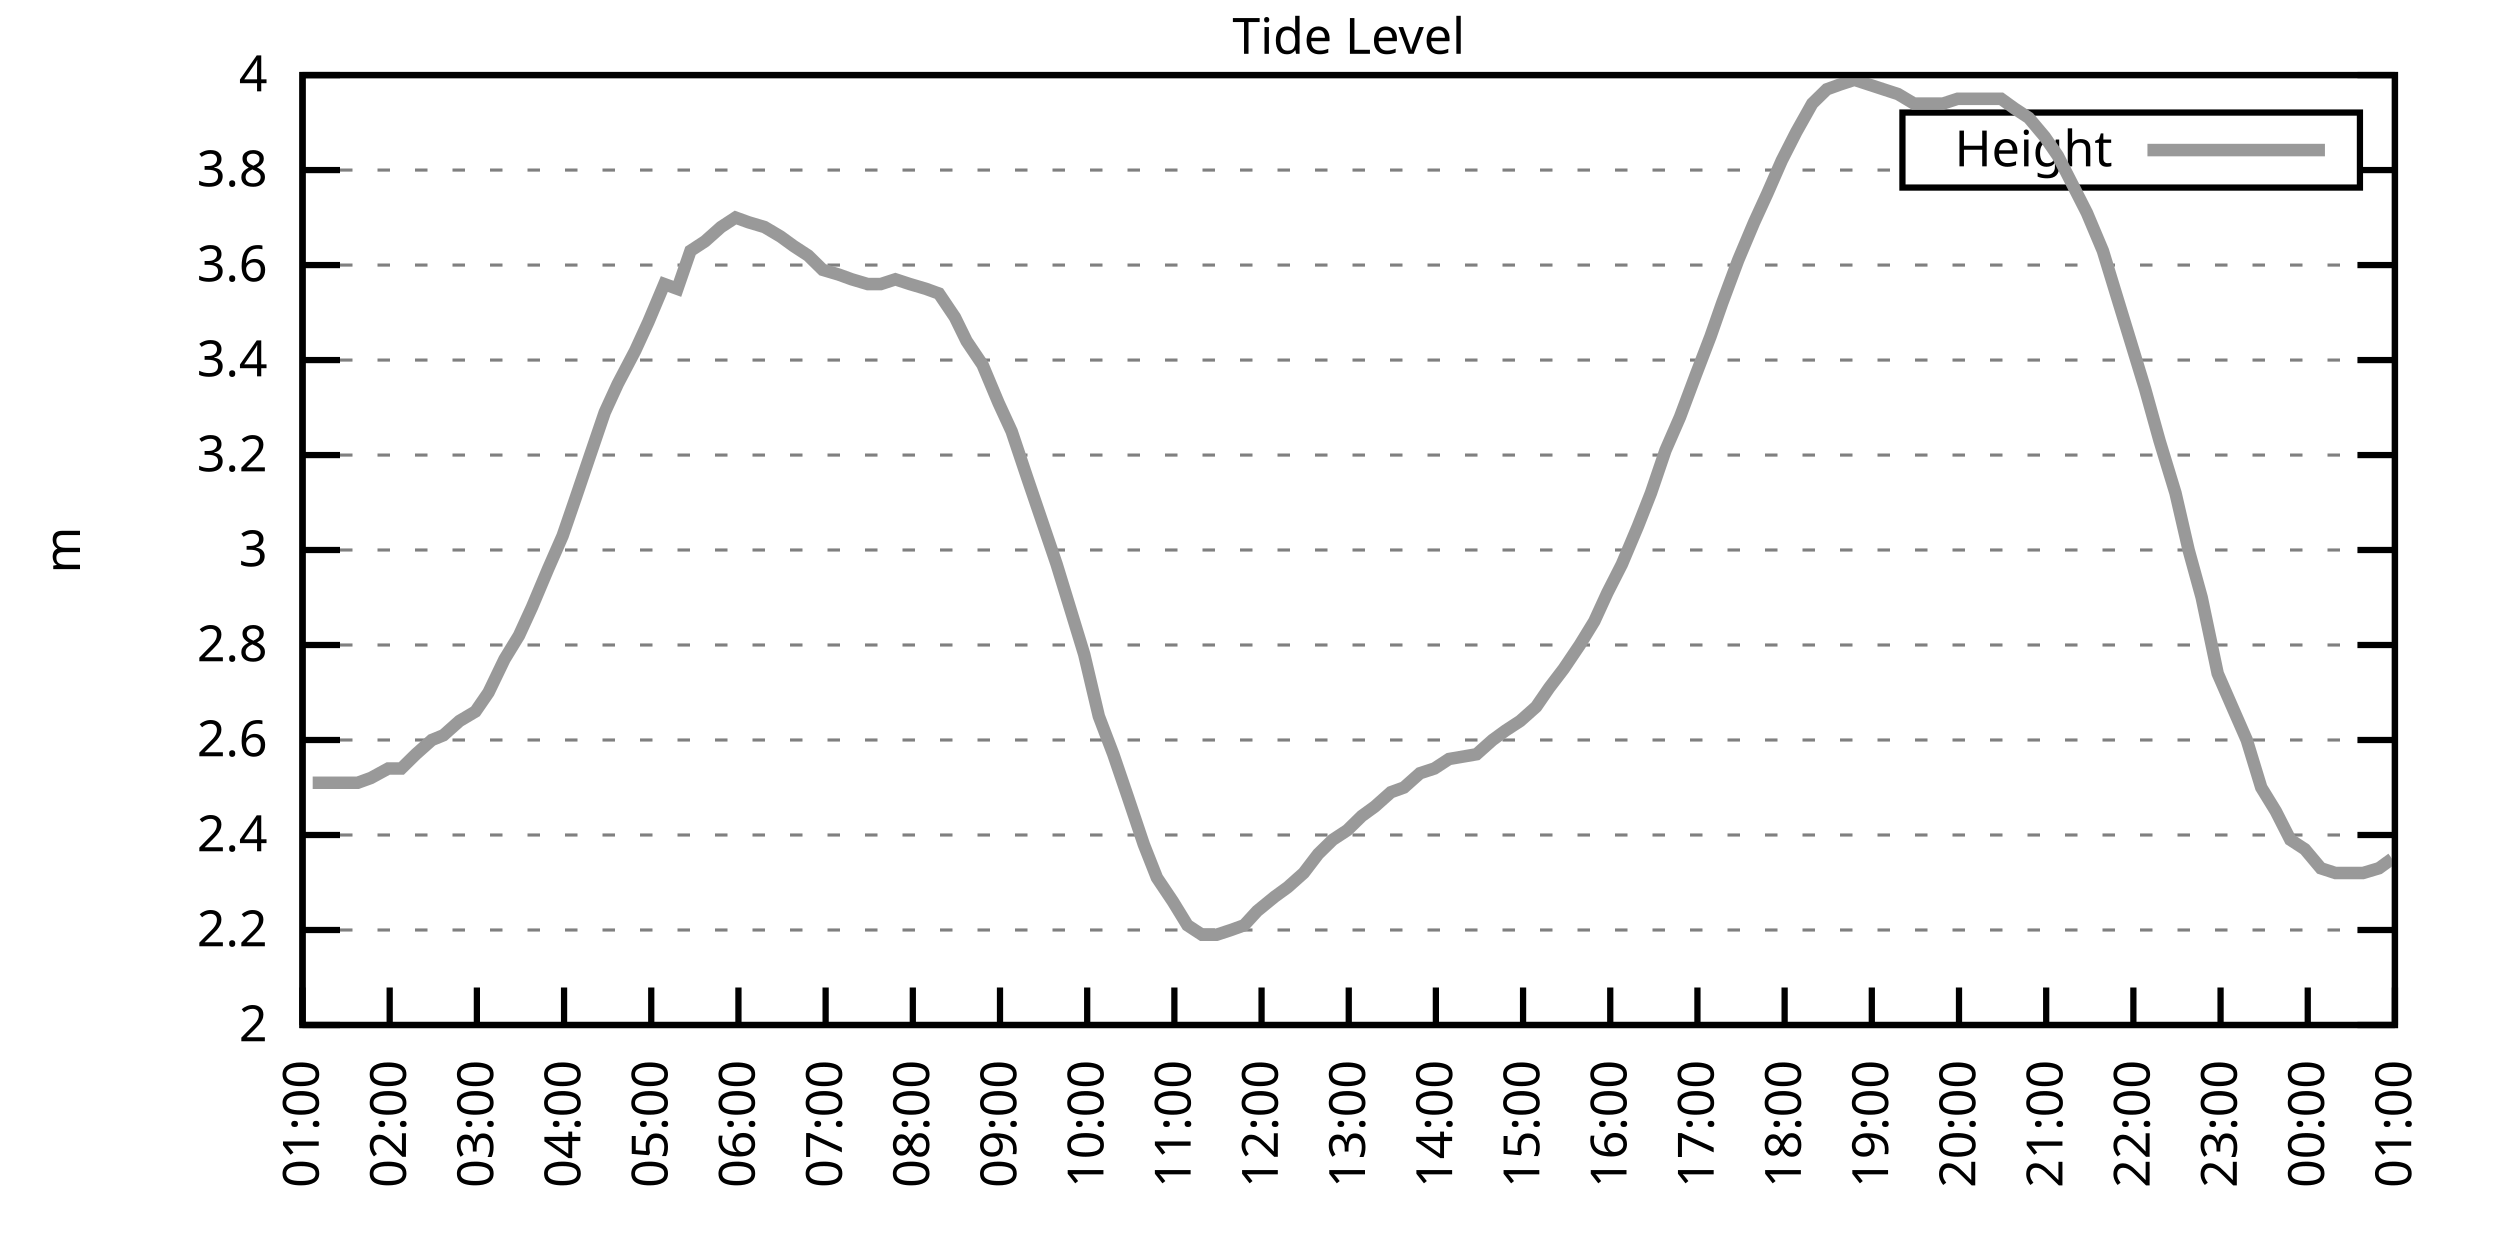
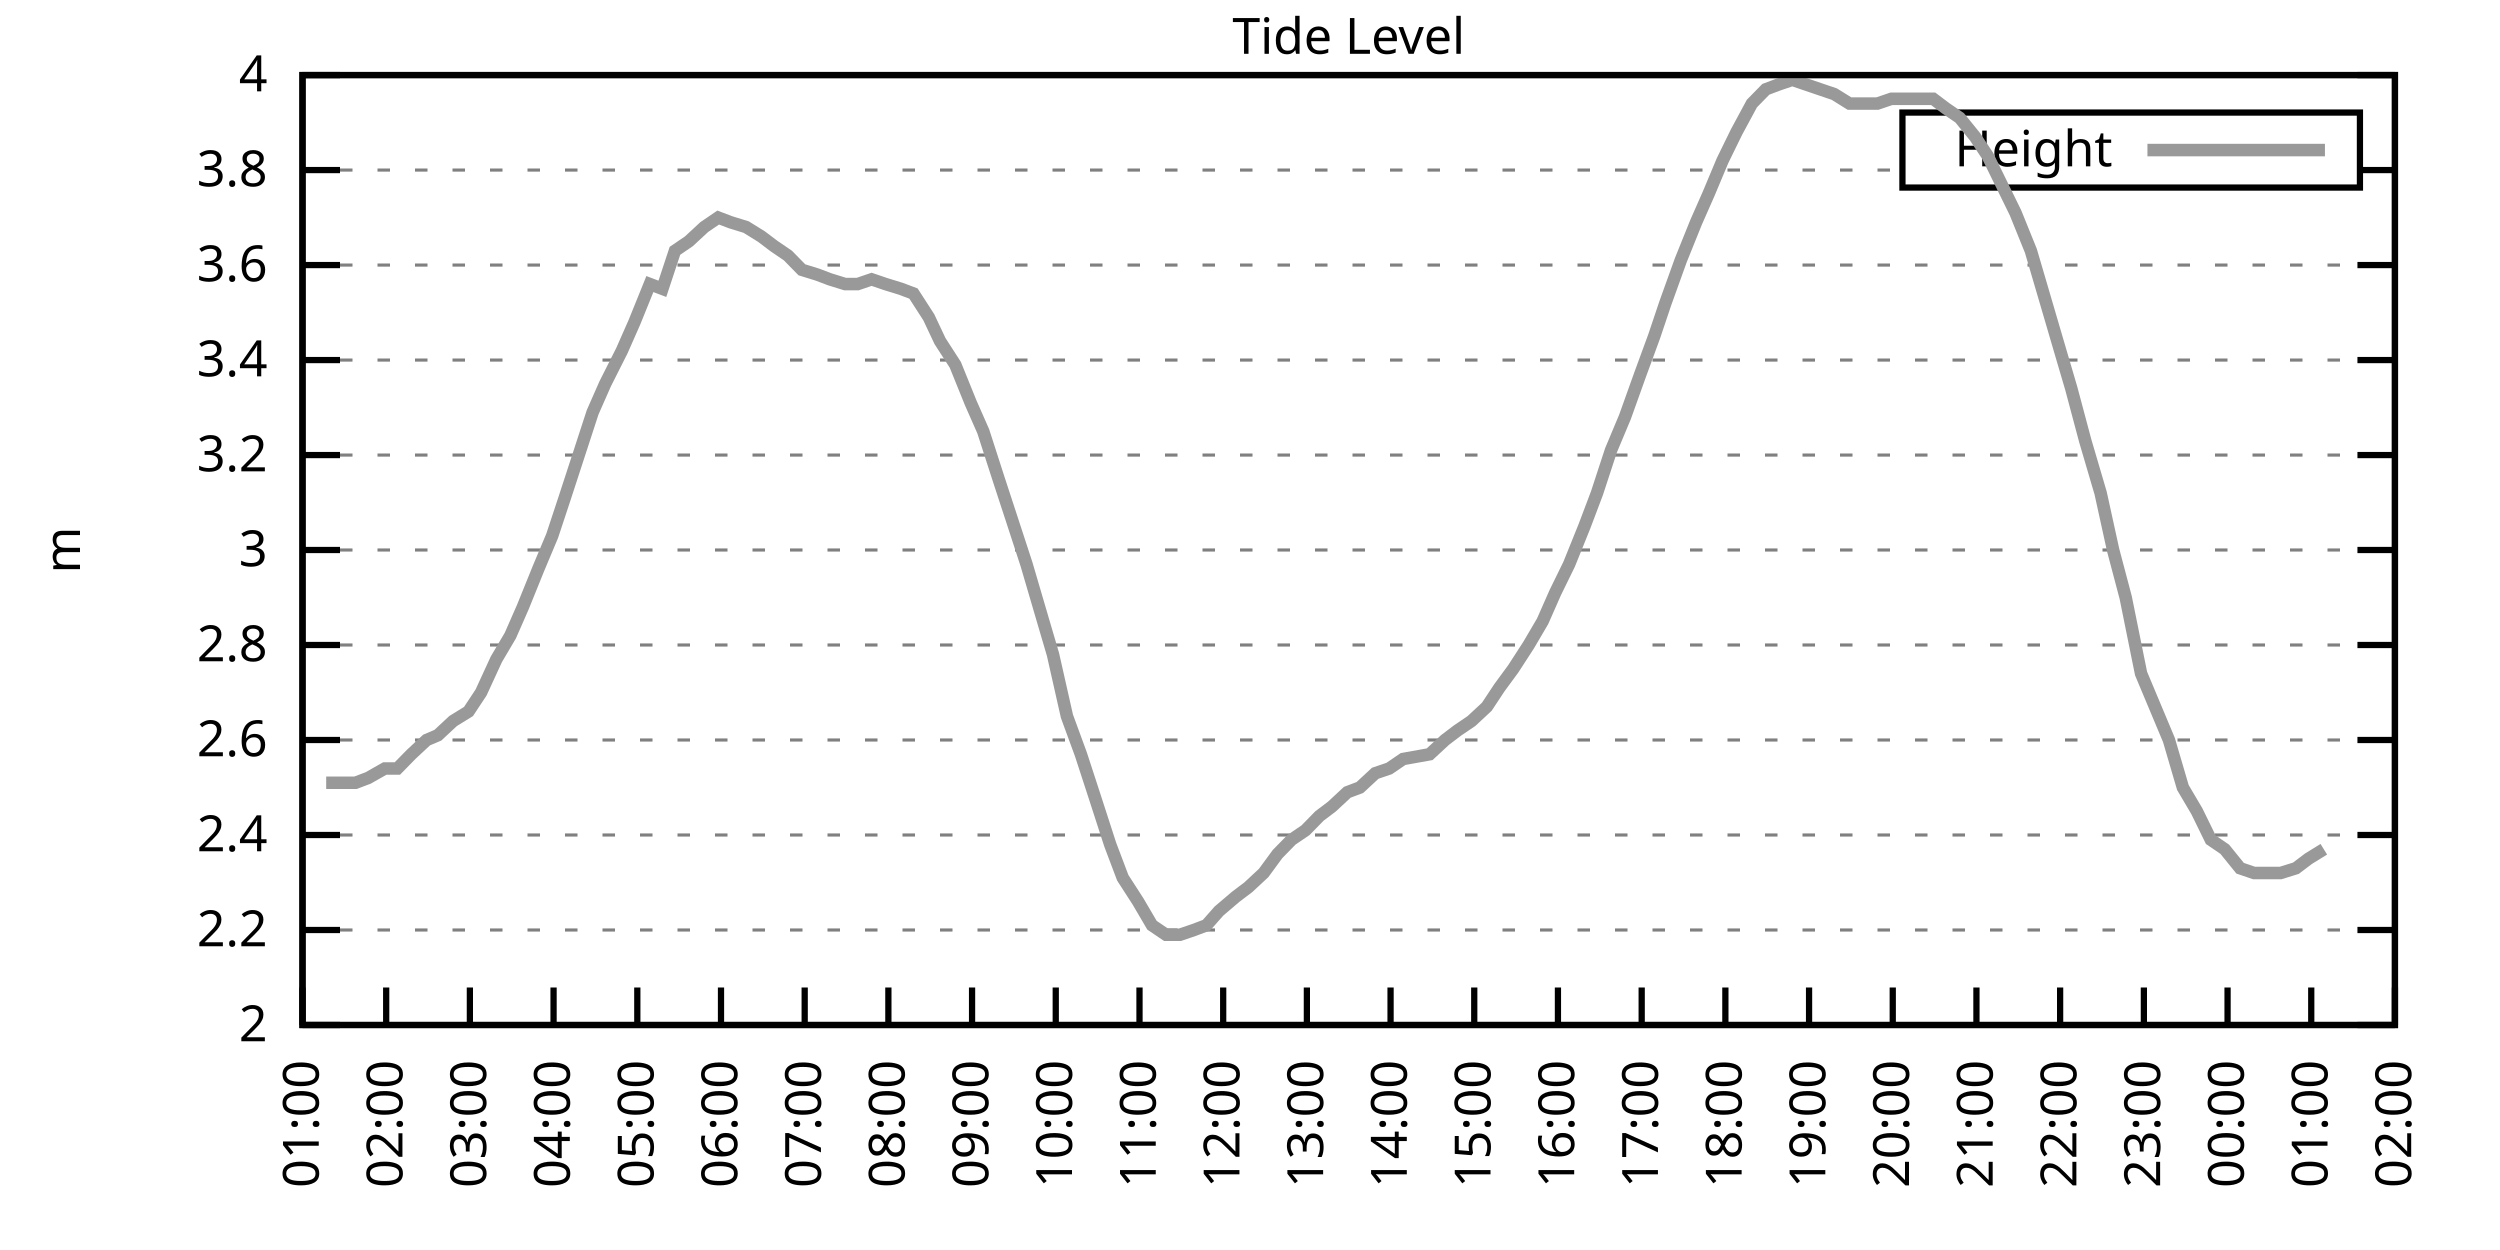
<svg xmlns="http://www.w3.org/2000/svg" xmlns:xlink="http://www.w3.org/1999/xlink" width="400" height="200" viewBox="0 0 400 200">
  <g id="gnuplot_canvas">
    <rect x="0" y="0" width="400" height="200" fill="none" />
    <defs>
      <circle id="gpDot" r="0.5" stroke-width="0.5" stroke="currentColor" />
      <path id="gpPt0" stroke-width="0.333" stroke="currentColor" d="M-1,0 h2 M0,-1 v2" />
      <path id="gpPt1" stroke-width="0.333" stroke="currentColor" d="M-1,-1 L1,1 M1,-1 L-1,1" />
      <path id="gpPt2" stroke-width="0.333" stroke="currentColor" d="M-1,0 L1,0 M0,-1 L0,1 M-1,-1 L1,1 M-1,1 L1,-1" />
      <rect id="gpPt3" stroke-width="0.333" stroke="currentColor" x="-1" y="-1" width="2" height="2" />
      <rect id="gpPt4" stroke-width="0.333" stroke="currentColor" fill="currentColor" x="-1" y="-1" width="2" height="2" />
      <circle id="gpPt5" stroke-width="0.333" stroke="currentColor" cx="0" cy="0" r="1" />
      <use xlink:href="#gpPt5" id="gpPt6" fill="currentColor" stroke="none" />
      <path id="gpPt7" stroke-width="0.333" stroke="currentColor" d="M0,-1.33 L-1.33,0.67 L1.33,0.67 z" />
      <use xlink:href="#gpPt7" id="gpPt8" fill="currentColor" stroke="none" />
      <use xlink:href="#gpPt7" id="gpPt9" stroke="currentColor" transform="rotate(180)" />
      <use xlink:href="#gpPt9" id="gpPt10" fill="currentColor" stroke="none" />
      <use xlink:href="#gpPt3" id="gpPt11" stroke="currentColor" transform="rotate(45)" />
      <use xlink:href="#gpPt11" id="gpPt12" fill="currentColor" stroke="none" />
      <path id="gpPt13" stroke-width="0.333" stroke="currentColor" d="M0,1.330 L1.265,0.411 L0.782,-1.067 L-0.782,-1.076 L-1.265,0.411 z" />
      <use xlink:href="#gpPt13" id="gpPt14" fill="currentColor" stroke="none" />
      <filter id="textbox" filterUnits="objectBoundingBox" x="0" y="0" height="1" width="1">
        <feFlood flood-color="white" flood-opacity="1" result="bgnd" />
        <feComposite in="SourceGraphic" in2="bgnd" operator="atop" />
      </filter>
      <filter id="greybox" filterUnits="objectBoundingBox" x="0" y="0" height="1" width="1">
        <feFlood flood-color="lightgrey" flood-opacity="1" result="grey" />
        <feComposite in="SourceGraphic" in2="grey" operator="atop" />
      </filter>
    </defs>
    <g fill="none" color="white" stroke="currentColor" stroke-width="1.00" stroke-linecap="butt" stroke-linejoin="miter">
</g>
    <g fill="none" color="black" stroke="currentColor" stroke-width="1.00" stroke-linecap="butt" stroke-linejoin="miter">
      <g stroke="none" shape-rendering="crispEdges">
        <polygon fill="rgb(255, 255, 255)" points="48.40,164.00 383.18,164.00 383.18,12.02 48.40,12.02 " />
      </g>
    </g>
    <g fill="none" color="black" stroke="currentColor" stroke-width="1.00" stroke-linecap="butt" stroke-linejoin="miter">
</g>
    <g fill="none" color="black" stroke="black" stroke-width="0.50" stroke-linecap="butt" stroke-linejoin="miter">
</g>
    <g fill="none" color="gray" stroke="currentColor" stroke-width="0.50" stroke-linecap="butt" stroke-linejoin="miter">
      <path stroke="gray" stroke-dasharray="2,4" class="gridline" d="M48.40,164.00 L383.19,164.00  " />
    </g>
    <g fill="none" color="gray" stroke="gray" stroke-width="1.00" stroke-linecap="butt" stroke-linejoin="miter">
</g>
    <g fill="none" color="black" stroke="currentColor" stroke-width="1.00" stroke-linecap="butt" stroke-linejoin="miter">
      <path stroke="black" d="M48.40,164.00 L54.40,164.00 M383.19,164.00 L377.19,164.00  " />
      <g transform="translate(42.80,166.60)" stroke="none" fill="black" font-family="Sans" font-size="8.00" text-anchor="end">
        <text>
          <tspan font-family="Sans"> 2</tspan>
        </text>
      </g>
    </g>
    <g fill="none" color="black" stroke="currentColor" stroke-width="1.00" stroke-linecap="butt" stroke-linejoin="miter">
</g>
    <g fill="none" color="black" stroke="black" stroke-width="0.50" stroke-linecap="butt" stroke-linejoin="miter">
</g>
    <g fill="none" color="gray" stroke="currentColor" stroke-width="0.50" stroke-linecap="butt" stroke-linejoin="miter">
      <path stroke="gray" stroke-dasharray="2,4" class="gridline" d="M48.40,148.80 L383.19,148.80  " />
    </g>
    <g fill="none" color="gray" stroke="gray" stroke-width="1.00" stroke-linecap="butt" stroke-linejoin="miter">
</g>
    <g fill="none" color="black" stroke="currentColor" stroke-width="1.00" stroke-linecap="butt" stroke-linejoin="miter">
      <path stroke="black" d="M48.40,148.80 L54.40,148.80 M383.19,148.80 L377.19,148.80  " />
      <g transform="translate(42.80,151.40)" stroke="none" fill="black" font-family="Sans" font-size="8.00" text-anchor="end">
        <text>
          <tspan font-family="Sans"> 2.2</tspan>
        </text>
      </g>
    </g>
    <g fill="none" color="black" stroke="currentColor" stroke-width="1.00" stroke-linecap="butt" stroke-linejoin="miter">
</g>
    <g fill="none" color="black" stroke="black" stroke-width="0.50" stroke-linecap="butt" stroke-linejoin="miter">
</g>
    <g fill="none" color="gray" stroke="currentColor" stroke-width="0.50" stroke-linecap="butt" stroke-linejoin="miter">
      <path stroke="gray" stroke-dasharray="2,4" class="gridline" d="M48.40,133.60 L383.19,133.60  " />
    </g>
    <g fill="none" color="gray" stroke="gray" stroke-width="1.00" stroke-linecap="butt" stroke-linejoin="miter">
</g>
    <g fill="none" color="black" stroke="currentColor" stroke-width="1.00" stroke-linecap="butt" stroke-linejoin="miter">
      <path stroke="black" d="M48.40,133.60 L54.40,133.60 M383.19,133.60 L377.19,133.60  " />
      <g transform="translate(42.80,136.20)" stroke="none" fill="black" font-family="Sans" font-size="8.00" text-anchor="end">
        <text>
          <tspan font-family="Sans"> 2.4</tspan>
        </text>
      </g>
    </g>
    <g fill="none" color="black" stroke="currentColor" stroke-width="1.00" stroke-linecap="butt" stroke-linejoin="miter">
</g>
    <g fill="none" color="black" stroke="black" stroke-width="0.50" stroke-linecap="butt" stroke-linejoin="miter">
</g>
    <g fill="none" color="gray" stroke="currentColor" stroke-width="0.50" stroke-linecap="butt" stroke-linejoin="miter">
      <path stroke="gray" stroke-dasharray="2,4" class="gridline" d="M48.40,118.40 L383.19,118.40  " />
    </g>
    <g fill="none" color="gray" stroke="gray" stroke-width="1.00" stroke-linecap="butt" stroke-linejoin="miter">
</g>
    <g fill="none" color="black" stroke="currentColor" stroke-width="1.00" stroke-linecap="butt" stroke-linejoin="miter">
      <path stroke="black" d="M48.40,118.40 L54.40,118.40 M383.19,118.40 L377.19,118.40  " />
      <g transform="translate(42.80,121.00)" stroke="none" fill="black" font-family="Sans" font-size="8.00" text-anchor="end">
        <text>
          <tspan font-family="Sans"> 2.6</tspan>
        </text>
      </g>
    </g>
    <g fill="none" color="black" stroke="currentColor" stroke-width="1.00" stroke-linecap="butt" stroke-linejoin="miter">
</g>
    <g fill="none" color="black" stroke="black" stroke-width="0.50" stroke-linecap="butt" stroke-linejoin="miter">
</g>
    <g fill="none" color="gray" stroke="currentColor" stroke-width="0.50" stroke-linecap="butt" stroke-linejoin="miter">
      <path stroke="gray" stroke-dasharray="2,4" class="gridline" d="M48.40,103.20 L383.19,103.20  " />
    </g>
    <g fill="none" color="gray" stroke="gray" stroke-width="1.00" stroke-linecap="butt" stroke-linejoin="miter">
</g>
    <g fill="none" color="black" stroke="currentColor" stroke-width="1.00" stroke-linecap="butt" stroke-linejoin="miter">
      <path stroke="black" d="M48.40,103.20 L54.40,103.20 M383.19,103.20 L377.19,103.20  " />
      <g transform="translate(42.80,105.80)" stroke="none" fill="black" font-family="Sans" font-size="8.00" text-anchor="end">
        <text>
          <tspan font-family="Sans"> 2.8</tspan>
        </text>
      </g>
    </g>
    <g fill="none" color="black" stroke="currentColor" stroke-width="1.00" stroke-linecap="butt" stroke-linejoin="miter">
</g>
    <g fill="none" color="black" stroke="black" stroke-width="0.50" stroke-linecap="butt" stroke-linejoin="miter">
</g>
    <g fill="none" color="gray" stroke="currentColor" stroke-width="0.50" stroke-linecap="butt" stroke-linejoin="miter">
      <path stroke="gray" stroke-dasharray="2,4" class="gridline" d="M48.40,88.00 L383.19,88.00  " />
    </g>
    <g fill="none" color="gray" stroke="gray" stroke-width="1.00" stroke-linecap="butt" stroke-linejoin="miter">
</g>
    <g fill="none" color="black" stroke="currentColor" stroke-width="1.00" stroke-linecap="butt" stroke-linejoin="miter">
      <path stroke="black" d="M48.40,88.00 L54.40,88.00 M383.19,88.00 L377.19,88.00  " />
      <g transform="translate(42.80,90.60)" stroke="none" fill="black" font-family="Sans" font-size="8.00" text-anchor="end">
        <text>
          <tspan font-family="Sans"> 3</tspan>
        </text>
      </g>
    </g>
    <g fill="none" color="black" stroke="currentColor" stroke-width="1.00" stroke-linecap="butt" stroke-linejoin="miter">
</g>
    <g fill="none" color="black" stroke="black" stroke-width="0.50" stroke-linecap="butt" stroke-linejoin="miter">
</g>
    <g fill="none" color="gray" stroke="currentColor" stroke-width="0.50" stroke-linecap="butt" stroke-linejoin="miter">
      <path stroke="gray" stroke-dasharray="2,4" class="gridline" d="M48.40,72.81 L383.19,72.81  " />
    </g>
    <g fill="none" color="gray" stroke="gray" stroke-width="1.00" stroke-linecap="butt" stroke-linejoin="miter">
</g>
    <g fill="none" color="black" stroke="currentColor" stroke-width="1.00" stroke-linecap="butt" stroke-linejoin="miter">
      <path stroke="black" d="M48.40,72.81 L54.40,72.81 M383.19,72.81 L377.19,72.81  " />
      <g transform="translate(42.80,75.41)" stroke="none" fill="black" font-family="Sans" font-size="8.00" text-anchor="end">
        <text>
          <tspan font-family="Sans"> 3.2</tspan>
        </text>
      </g>
    </g>
    <g fill="none" color="black" stroke="currentColor" stroke-width="1.00" stroke-linecap="butt" stroke-linejoin="miter">
</g>
    <g fill="none" color="black" stroke="black" stroke-width="0.50" stroke-linecap="butt" stroke-linejoin="miter">
</g>
    <g fill="none" color="gray" stroke="currentColor" stroke-width="0.50" stroke-linecap="butt" stroke-linejoin="miter">
      <path stroke="gray" stroke-dasharray="2,4" class="gridline" d="M48.40,57.61 L383.19,57.61  " />
    </g>
    <g fill="none" color="gray" stroke="gray" stroke-width="1.00" stroke-linecap="butt" stroke-linejoin="miter">
</g>
    <g fill="none" color="black" stroke="currentColor" stroke-width="1.00" stroke-linecap="butt" stroke-linejoin="miter">
      <path stroke="black" d="M48.40,57.61 L54.40,57.61 M383.19,57.61 L377.19,57.61  " />
      <g transform="translate(42.80,60.21)" stroke="none" fill="black" font-family="Sans" font-size="8.00" text-anchor="end">
        <text>
          <tspan font-family="Sans"> 3.4</tspan>
        </text>
      </g>
    </g>
    <g fill="none" color="black" stroke="currentColor" stroke-width="1.00" stroke-linecap="butt" stroke-linejoin="miter">
</g>
    <g fill="none" color="black" stroke="black" stroke-width="0.50" stroke-linecap="butt" stroke-linejoin="miter">
</g>
    <g fill="none" color="gray" stroke="currentColor" stroke-width="0.50" stroke-linecap="butt" stroke-linejoin="miter">
      <path stroke="gray" stroke-dasharray="2,4" class="gridline" d="M48.40,42.41 L383.19,42.41  " />
    </g>
    <g fill="none" color="gray" stroke="gray" stroke-width="1.00" stroke-linecap="butt" stroke-linejoin="miter">
</g>
    <g fill="none" color="black" stroke="currentColor" stroke-width="1.00" stroke-linecap="butt" stroke-linejoin="miter">
      <path stroke="black" d="M48.40,42.41 L54.40,42.41 M383.19,42.41 L377.19,42.41  " />
      <g transform="translate(42.80,45.01)" stroke="none" fill="black" font-family="Sans" font-size="8.00" text-anchor="end">
        <text>
          <tspan font-family="Sans"> 3.6</tspan>
        </text>
      </g>
    </g>
    <g fill="none" color="black" stroke="currentColor" stroke-width="1.00" stroke-linecap="butt" stroke-linejoin="miter">
</g>
    <g fill="none" color="black" stroke="black" stroke-width="0.50" stroke-linecap="butt" stroke-linejoin="miter">
</g>
    <g fill="none" color="gray" stroke="currentColor" stroke-width="0.50" stroke-linecap="butt" stroke-linejoin="miter">
      <path stroke="gray" stroke-dasharray="2,4" class="gridline" d="M48.40,27.21 L304.39,27.21 M377.59,27.21 L383.19,27.21  " />
    </g>
    <g fill="none" color="gray" stroke="gray" stroke-width="1.00" stroke-linecap="butt" stroke-linejoin="miter">
</g>
    <g fill="none" color="black" stroke="currentColor" stroke-width="1.00" stroke-linecap="butt" stroke-linejoin="miter">
      <path stroke="black" d="M48.40,27.21 L54.40,27.21 M383.19,27.21 L377.19,27.21  " />
      <g transform="translate(42.80,29.81)" stroke="none" fill="black" font-family="Sans" font-size="8.00" text-anchor="end">
        <text>
          <tspan font-family="Sans"> 3.8</tspan>
        </text>
      </g>
    </g>
    <g fill="none" color="black" stroke="currentColor" stroke-width="1.00" stroke-linecap="butt" stroke-linejoin="miter">
</g>
    <g fill="none" color="black" stroke="black" stroke-width="0.50" stroke-linecap="butt" stroke-linejoin="miter">
</g>
    <g fill="none" color="gray" stroke="currentColor" stroke-width="0.50" stroke-linecap="butt" stroke-linejoin="miter">
      <path stroke="gray" stroke-dasharray="2,4" class="gridline" d="M48.40,12.01 L383.19,12.01  " />
    </g>
    <g fill="none" color="gray" stroke="gray" stroke-width="1.00" stroke-linecap="butt" stroke-linejoin="miter">
</g>
    <g fill="none" color="black" stroke="currentColor" stroke-width="1.00" stroke-linecap="butt" stroke-linejoin="miter">
      <path stroke="black" d="M48.40,12.01 L54.40,12.01 M383.19,12.01 L377.19,12.01  " />
      <g transform="translate(42.80,14.61)" stroke="none" fill="black" font-family="Sans" font-size="8.00" text-anchor="end">
        <text>
          <tspan font-family="Sans"> 4</tspan>
        </text>
      </g>
    </g>
    <g fill="none" color="black" stroke="currentColor" stroke-width="1.00" stroke-linecap="butt" stroke-linejoin="miter">
      <path stroke="black" d="M48.40,164.00 L48.40,158.00  " />
      <g transform="translate(51.00,169.60) rotate(270.00)" stroke="none" fill="black" font-family="Sans" font-size="8.00" text-anchor="end">
        <text>
          <tspan font-family="Sans">01:00</tspan>
        </text>
      </g>
    </g>
    <g fill="none" color="black" stroke="currentColor" stroke-width="1.00" stroke-linecap="butt" stroke-linejoin="miter">
-       <path stroke="black" d="M62.35,164.00 L62.35,158.00  " />
-       <g transform="translate(64.95,169.60) rotate(270.00)" stroke="none" fill="black" font-family="Sans" font-size="8.00" text-anchor="end">
+       <path stroke="black" d="M61.79,164.00 L61.79,158.00  " />
+       <g transform="translate(64.39,169.60) rotate(270.00)" stroke="none" fill="black" font-family="Sans" font-size="8.00" text-anchor="end">
        <text>
          <tspan font-family="Sans">02:00</tspan>
        </text>
      </g>
    </g>
    <g fill="none" color="black" stroke="currentColor" stroke-width="1.00" stroke-linecap="butt" stroke-linejoin="miter">
-       <path stroke="black" d="M76.30,164.00 L76.30,158.00  " />
-       <g transform="translate(78.90,169.60) rotate(270.00)" stroke="none" fill="black" font-family="Sans" font-size="8.00" text-anchor="end">
+       <path stroke="black" d="M75.18,164.00 L75.18,158.00  " />
+       <g transform="translate(77.78,169.60) rotate(270.00)" stroke="none" fill="black" font-family="Sans" font-size="8.00" text-anchor="end">
        <text>
          <tspan font-family="Sans">03:00</tspan>
        </text>
      </g>
    </g>
    <g fill="none" color="black" stroke="currentColor" stroke-width="1.00" stroke-linecap="butt" stroke-linejoin="miter">
-       <path stroke="black" d="M90.25,164.00 L90.25,158.00  " />
-       <g transform="translate(92.85,169.60) rotate(270.00)" stroke="none" fill="black" font-family="Sans" font-size="8.00" text-anchor="end">
+       <path stroke="black" d="M88.57,164.00 L88.57,158.00  " />
+       <g transform="translate(91.17,169.60) rotate(270.00)" stroke="none" fill="black" font-family="Sans" font-size="8.00" text-anchor="end">
        <text>
          <tspan font-family="Sans">04:00</tspan>
        </text>
      </g>
    </g>
    <g fill="none" color="black" stroke="currentColor" stroke-width="1.00" stroke-linecap="butt" stroke-linejoin="miter">
-       <path stroke="black" d="M104.20,164.00 L104.20,158.00  " />
-       <g transform="translate(106.80,169.60) rotate(270.00)" stroke="none" fill="black" font-family="Sans" font-size="8.00" text-anchor="end">
+       <path stroke="black" d="M101.97,164.00 L101.97,158.00  " />
+       <g transform="translate(104.57,169.60) rotate(270.00)" stroke="none" fill="black" font-family="Sans" font-size="8.00" text-anchor="end">
        <text>
          <tspan font-family="Sans">05:00</tspan>
        </text>
      </g>
    </g>
    <g fill="none" color="black" stroke="currentColor" stroke-width="1.00" stroke-linecap="butt" stroke-linejoin="miter">
-       <path stroke="black" d="M118.15,164.00 L118.15,158.00  " />
-       <g transform="translate(120.75,169.60) rotate(270.00)" stroke="none" fill="black" font-family="Sans" font-size="8.00" text-anchor="end">
+       <path stroke="black" d="M115.36,164.00 L115.36,158.00  " />
+       <g transform="translate(117.96,169.60) rotate(270.00)" stroke="none" fill="black" font-family="Sans" font-size="8.00" text-anchor="end">
        <text>
          <tspan font-family="Sans">06:00</tspan>
        </text>
      </g>
    </g>
    <g fill="none" color="black" stroke="currentColor" stroke-width="1.00" stroke-linecap="butt" stroke-linejoin="miter">
-       <path stroke="black" d="M132.10,164.00 L132.10,158.00  " />
-       <g transform="translate(134.70,169.60) rotate(270.00)" stroke="none" fill="black" font-family="Sans" font-size="8.00" text-anchor="end">
+       <path stroke="black" d="M128.75,164.00 L128.75,158.00  " />
+       <g transform="translate(131.35,169.60) rotate(270.00)" stroke="none" fill="black" font-family="Sans" font-size="8.00" text-anchor="end">
        <text>
          <tspan font-family="Sans">07:00</tspan>
        </text>
      </g>
    </g>
    <g fill="none" color="black" stroke="currentColor" stroke-width="1.00" stroke-linecap="butt" stroke-linejoin="miter">
-       <path stroke="black" d="M146.05,164.00 L146.05,158.00  " />
-       <g transform="translate(148.65,169.60) rotate(270.00)" stroke="none" fill="black" font-family="Sans" font-size="8.00" text-anchor="end">
+       <path stroke="black" d="M142.14,164.00 L142.14,158.00  " />
+       <g transform="translate(144.74,169.60) rotate(270.00)" stroke="none" fill="black" font-family="Sans" font-size="8.00" text-anchor="end">
        <text>
          <tspan font-family="Sans">08:00</tspan>
        </text>
      </g>
    </g>
    <g fill="none" color="black" stroke="currentColor" stroke-width="1.00" stroke-linecap="butt" stroke-linejoin="miter">
-       <path stroke="black" d="M160.00,164.00 L160.00,158.00  " />
-       <g transform="translate(162.60,169.60) rotate(270.00)" stroke="none" fill="black" font-family="Sans" font-size="8.00" text-anchor="end">
+       <path stroke="black" d="M155.53,164.00 L155.53,158.00  " />
+       <g transform="translate(158.13,169.60) rotate(270.00)" stroke="none" fill="black" font-family="Sans" font-size="8.00" text-anchor="end">
        <text>
          <tspan font-family="Sans">09:00</tspan>
        </text>
      </g>
    </g>
    <g fill="none" color="black" stroke="currentColor" stroke-width="1.00" stroke-linecap="butt" stroke-linejoin="miter">
-       <path stroke="black" d="M173.95,164.00 L173.95,158.00  " />
-       <g transform="translate(176.55,169.60) rotate(270.00)" stroke="none" fill="black" font-family="Sans" font-size="8.00" text-anchor="end">
+       <path stroke="black" d="M168.92,164.00 L168.92,158.00  " />
+       <g transform="translate(171.52,169.60) rotate(270.00)" stroke="none" fill="black" font-family="Sans" font-size="8.00" text-anchor="end">
        <text>
          <tspan font-family="Sans">10:00</tspan>
        </text>
      </g>
    </g>
    <g fill="none" color="black" stroke="currentColor" stroke-width="1.00" stroke-linecap="butt" stroke-linejoin="miter">
-       <path stroke="black" d="M187.90,164.00 L187.90,158.00  " />
-       <g transform="translate(190.50,169.60) rotate(270.00)" stroke="none" fill="black" font-family="Sans" font-size="8.00" text-anchor="end">
+       <path stroke="black" d="M182.32,164.00 L182.32,158.00  " />
+       <g transform="translate(184.92,169.60) rotate(270.00)" stroke="none" fill="black" font-family="Sans" font-size="8.00" text-anchor="end">
        <text>
          <tspan font-family="Sans">11:00</tspan>
        </text>
      </g>
    </g>
    <g fill="none" color="black" stroke="currentColor" stroke-width="1.00" stroke-linecap="butt" stroke-linejoin="miter">
-       <path stroke="black" d="M201.85,164.00 L201.85,158.00  " />
-       <g transform="translate(204.45,169.60) rotate(270.00)" stroke="none" fill="black" font-family="Sans" font-size="8.00" text-anchor="end">
+       <path stroke="black" d="M195.71,164.00 L195.71,158.00  " />
+       <g transform="translate(198.31,169.60) rotate(270.00)" stroke="none" fill="black" font-family="Sans" font-size="8.00" text-anchor="end">
        <text>
          <tspan font-family="Sans">12:00</tspan>
        </text>
      </g>
    </g>
    <g fill="none" color="black" stroke="currentColor" stroke-width="1.00" stroke-linecap="butt" stroke-linejoin="miter">
-       <path stroke="black" d="M215.80,164.00 L215.80,158.00  " />
-       <g transform="translate(218.40,169.60) rotate(270.00)" stroke="none" fill="black" font-family="Sans" font-size="8.00" text-anchor="end">
+       <path stroke="black" d="M209.10,164.00 L209.10,158.00  " />
+       <g transform="translate(211.70,169.60) rotate(270.00)" stroke="none" fill="black" font-family="Sans" font-size="8.00" text-anchor="end">
        <text>
          <tspan font-family="Sans">13:00</tspan>
        </text>
      </g>
    </g>
    <g fill="none" color="black" stroke="currentColor" stroke-width="1.00" stroke-linecap="butt" stroke-linejoin="miter">
-       <path stroke="black" d="M229.74,164.00 L229.74,158.00  " />
-       <g transform="translate(232.34,169.60) rotate(270.00)" stroke="none" fill="black" font-family="Sans" font-size="8.00" text-anchor="end">
+       <path stroke="black" d="M222.49,164.00 L222.49,158.00  " />
+       <g transform="translate(225.09,169.60) rotate(270.00)" stroke="none" fill="black" font-family="Sans" font-size="8.00" text-anchor="end">
        <text>
          <tspan font-family="Sans">14:00</tspan>
        </text>
      </g>
    </g>
    <g fill="none" color="black" stroke="currentColor" stroke-width="1.00" stroke-linecap="butt" stroke-linejoin="miter">
-       <path stroke="black" d="M243.69,164.00 L243.69,158.00  " />
-       <g transform="translate(246.29,169.60) rotate(270.00)" stroke="none" fill="black" font-family="Sans" font-size="8.00" text-anchor="end">
+       <path stroke="black" d="M235.88,164.00 L235.88,158.00  " />
+       <g transform="translate(238.48,169.60) rotate(270.00)" stroke="none" fill="black" font-family="Sans" font-size="8.00" text-anchor="end">
        <text>
          <tspan font-family="Sans">15:00</tspan>
        </text>
      </g>
    </g>
    <g fill="none" color="black" stroke="currentColor" stroke-width="1.00" stroke-linecap="butt" stroke-linejoin="miter">
-       <path stroke="black" d="M257.64,164.00 L257.64,158.00  " />
-       <g transform="translate(260.24,169.60) rotate(270.00)" stroke="none" fill="black" font-family="Sans" font-size="8.00" text-anchor="end">
+       <path stroke="black" d="M249.27,164.00 L249.27,158.00  " />
+       <g transform="translate(251.87,169.60) rotate(270.00)" stroke="none" fill="black" font-family="Sans" font-size="8.00" text-anchor="end">
        <text>
          <tspan font-family="Sans">16:00</tspan>
        </text>
      </g>
    </g>
    <g fill="none" color="black" stroke="currentColor" stroke-width="1.00" stroke-linecap="butt" stroke-linejoin="miter">
-       <path stroke="black" d="M271.59,164.00 L271.59,158.00  " />
-       <g transform="translate(274.19,169.60) rotate(270.00)" stroke="none" fill="black" font-family="Sans" font-size="8.00" text-anchor="end">
+       <path stroke="black" d="M262.67,164.00 L262.67,158.00  " />
+       <g transform="translate(265.27,169.60) rotate(270.00)" stroke="none" fill="black" font-family="Sans" font-size="8.00" text-anchor="end">
        <text>
          <tspan font-family="Sans">17:00</tspan>
        </text>
      </g>
    </g>
    <g fill="none" color="black" stroke="currentColor" stroke-width="1.00" stroke-linecap="butt" stroke-linejoin="miter">
-       <path stroke="black" d="M285.54,164.00 L285.54,158.00  " />
-       <g transform="translate(288.14,169.60) rotate(270.00)" stroke="none" fill="black" font-family="Sans" font-size="8.00" text-anchor="end">
+       <path stroke="black" d="M276.06,164.00 L276.06,158.00  " />
+       <g transform="translate(278.66,169.60) rotate(270.00)" stroke="none" fill="black" font-family="Sans" font-size="8.00" text-anchor="end">
        <text>
          <tspan font-family="Sans">18:00</tspan>
        </text>
      </g>
    </g>
    <g fill="none" color="black" stroke="currentColor" stroke-width="1.00" stroke-linecap="butt" stroke-linejoin="miter">
-       <path stroke="black" d="M299.49,164.00 L299.49,158.00  " />
-       <g transform="translate(302.09,169.60) rotate(270.00)" stroke="none" fill="black" font-family="Sans" font-size="8.00" text-anchor="end">
+       <path stroke="black" d="M289.45,164.00 L289.45,158.00  " />
+       <g transform="translate(292.05,169.60) rotate(270.00)" stroke="none" fill="black" font-family="Sans" font-size="8.00" text-anchor="end">
        <text>
          <tspan font-family="Sans">19:00</tspan>
        </text>
      </g>
    </g>
    <g fill="none" color="black" stroke="currentColor" stroke-width="1.00" stroke-linecap="butt" stroke-linejoin="miter">
-       <path stroke="black" d="M313.44,164.00 L313.44,158.00  " />
-       <g transform="translate(316.04,169.60) rotate(270.00)" stroke="none" fill="black" font-family="Sans" font-size="8.00" text-anchor="end">
+       <path stroke="black" d="M302.84,164.00 L302.84,158.00  " />
+       <g transform="translate(305.44,169.60) rotate(270.00)" stroke="none" fill="black" font-family="Sans" font-size="8.00" text-anchor="end">
        <text>
          <tspan font-family="Sans">20:00</tspan>
        </text>
      </g>
    </g>
    <g fill="none" color="black" stroke="currentColor" stroke-width="1.00" stroke-linecap="butt" stroke-linejoin="miter">
-       <path stroke="black" d="M327.39,164.00 L327.39,158.00  " />
-       <g transform="translate(329.99,169.60) rotate(270.00)" stroke="none" fill="black" font-family="Sans" font-size="8.00" text-anchor="end">
+       <path stroke="black" d="M316.23,164.00 L316.23,158.00  " />
+       <g transform="translate(318.83,169.60) rotate(270.00)" stroke="none" fill="black" font-family="Sans" font-size="8.00" text-anchor="end">
        <text>
          <tspan font-family="Sans">21:00</tspan>
        </text>
      </g>
    </g>
    <g fill="none" color="black" stroke="currentColor" stroke-width="1.00" stroke-linecap="butt" stroke-linejoin="miter">
-       <path stroke="black" d="M341.34,164.00 L341.34,158.00  " />
-       <g transform="translate(343.94,169.60) rotate(270.00)" stroke="none" fill="black" font-family="Sans" font-size="8.00" text-anchor="end">
+       <path stroke="black" d="M329.62,164.00 L329.62,158.00  " />
+       <g transform="translate(332.22,169.60) rotate(270.00)" stroke="none" fill="black" font-family="Sans" font-size="8.00" text-anchor="end">
        <text>
          <tspan font-family="Sans">22:00</tspan>
        </text>
      </g>
    </g>
    <g fill="none" color="black" stroke="currentColor" stroke-width="1.00" stroke-linecap="butt" stroke-linejoin="miter">
-       <path stroke="black" d="M355.29,164.00 L355.29,158.00  " />
-       <g transform="translate(357.89,169.60) rotate(270.00)" stroke="none" fill="black" font-family="Sans" font-size="8.00" text-anchor="end">
+       <path stroke="black" d="M343.02,164.00 L343.02,158.00  " />
+       <g transform="translate(345.62,169.60) rotate(270.00)" stroke="none" fill="black" font-family="Sans" font-size="8.00" text-anchor="end">
        <text>
          <tspan font-family="Sans">23:00</tspan>
        </text>
      </g>
    </g>
    <g fill="none" color="black" stroke="currentColor" stroke-width="1.00" stroke-linecap="butt" stroke-linejoin="miter">
-       <path stroke="black" d="M369.24,164.00 L369.24,158.00  " />
-       <g transform="translate(371.84,169.60) rotate(270.00)" stroke="none" fill="black" font-family="Sans" font-size="8.00" text-anchor="end">
+       <path stroke="black" d="M356.41,164.00 L356.41,158.00  " />
+       <g transform="translate(359.01,169.60) rotate(270.00)" stroke="none" fill="black" font-family="Sans" font-size="8.00" text-anchor="end">
        <text>
          <tspan font-family="Sans">00:00</tspan>
+         </text>
+       </g>
+     </g>
+     <g fill="none" color="black" stroke="currentColor" stroke-width="1.00" stroke-linecap="butt" stroke-linejoin="miter">
+       <path stroke="black" d="M369.80,164.00 L369.80,158.00  " />
+       <g transform="translate(372.40,169.60) rotate(270.00)" stroke="none" fill="black" font-family="Sans" font-size="8.00" text-anchor="end">
+         <text>
+           <tspan font-family="Sans">01:00</tspan>
        </text>
      </g>
    </g>
    <g fill="none" color="black" stroke="currentColor" stroke-width="1.00" stroke-linecap="butt" stroke-linejoin="miter">
      <path stroke="black" d="M383.19,164.00 L383.19,158.00  " />
      <g transform="translate(385.79,169.60) rotate(270.00)" stroke="none" fill="black" font-family="Sans" font-size="8.00" text-anchor="end">
        <text>
-           <tspan font-family="Sans">01:00</tspan>
+           <tspan font-family="Sans">02:00</tspan>
        </text>
      </g>
    </g>
    <g fill="none" color="black" stroke="currentColor" stroke-width="1.00" stroke-linecap="butt" stroke-linejoin="miter">
</g>
    <g fill="none" color="black" stroke="currentColor" stroke-width="1.00" stroke-linecap="butt" stroke-linejoin="miter">
      <path stroke="black" d="M48.40,12.01 L48.40,164.00 L383.19,164.00 L383.19,12.01 L48.40,12.01 Z  " />
    </g>
    <g fill="none" color="black" stroke="currentColor" stroke-width="1.00" stroke-linecap="butt" stroke-linejoin="miter">
</g>
    <g fill="none" color="black" stroke="currentColor" stroke-width="1.00" stroke-linecap="butt" stroke-linejoin="miter">
      <path stroke="black" d="M304.39,30.01 L304.39,18.01 L377.59,18.01 L377.59,30.01 L304.39,30.01 Z  " />
    </g>
    <g id="Tide_level_plot_1">
      <g fill="none" color="white" stroke="black" stroke-width="2.00" stroke-linecap="butt" stroke-linejoin="miter">
</g>
      <g fill="none" color="black" stroke="currentColor" stroke-width="2.00" stroke-linecap="butt" stroke-linejoin="miter">
        <g transform="translate(337.99,26.61)" stroke="none" fill="black" font-family="Sans" font-size="8.00" text-anchor="end">
          <text>
            <tspan font-family="Sans">Height</tspan>
          </text>
        </g>
      </g>
      <g fill="none" color="black" stroke="currentColor" stroke-width="2.00" stroke-linecap="butt" stroke-linejoin="miter">
-         <path stroke="rgb(153, 153, 153)" d="M343.59,24.01 L371.99,24.01 M50.03,125.24 L52.35,125.24 L54.91,125.24 L57.23,125.24 L59.33,124.48 L62.12,122.96   L64.21,122.96 L66.53,120.68 L69.09,118.40 L70.95,117.64 L73.51,115.36 L76.07,113.84 L78.16,110.80 L80.72,105.48   L83.04,101.68 L85.13,97.12 L87.69,91.04 L90.02,85.73 L92.11,79.65 L94.43,72.81 L96.76,65.97 L98.85,61.41   L101.64,56.09 L103.73,51.53 L106.29,45.45 L108.38,46.21 L110.48,40.13 L112.80,38.61 L115.36,36.33 L117.68,34.81   L119.78,35.57 L122.33,36.33 L124.89,37.85 L126.98,39.37 L129.31,40.89 L131.63,43.17 L134.19,43.93 L136.28,44.69   L138.84,45.45 L140.93,45.45 L143.26,44.69 L145.58,45.45 L148.14,46.21 L150.23,46.97 L152.79,50.77 L154.65,54.57   L157.21,58.37 L159.76,64.45 L161.86,69.01 L164.41,76.61 L166.74,83.45 L169.06,90.28 L171.39,97.88 L173.48,104.72   L175.81,114.60 L178.13,120.68 L180.46,127.52 L183.01,135.12 L185.11,140.44 L187.66,144.24 L189.99,148.04 L192.31,149.56   L194.64,149.56 L196.96,148.80 L199.06,148.04 L201.15,145.76 L203.94,143.48 L206.03,141.96 L208.59,139.68 L210.91,136.64   L213.24,134.36 L215.56,132.84 L217.89,130.56 L219.98,129.04 L222.54,126.76 L224.63,126.00 L227.19,123.72 L229.51,122.96   L231.84,121.44 L236.25,120.68 L238.81,118.40 L240.90,116.88 L243.23,115.36 L245.79,113.08 L247.88,110.04 L250.20,107.00   L252.76,103.20 L255.09,99.40 L257.18,94.84 L259.50,90.28 L262.06,84.21 L264.15,78.89 L266.48,72.05 L268.80,66.73   L271.36,59.89 L273.69,53.81 L275.55,48.49 L278.10,41.65 L280.66,35.57 L282.75,31.01 L285.08,25.69 L287.40,21.13   L289.96,16.57 L292.29,14.29 L294.38,13.53 L296.70,12.77 L299.03,13.53 L301.35,14.29 L303.68,15.05 L306.23,16.57   L308.33,16.57 L310.88,16.57 L313.21,15.81 L315.53,15.81 L317.63,15.81 L320.18,15.81 L322.28,17.33 L324.60,18.85   L327.16,21.89 L329.25,24.93 L331.58,29.49 L333.90,34.05 L336.46,40.13 L338.55,46.97 L341.11,55.33 L343.20,62.17   L345.53,70.53 L348.08,78.89 L350.18,88.00 L352.27,95.60 L354.83,107.76 L357.15,113.08 L359.48,118.40 L361.80,126.00   L364.13,129.80 L366.45,134.36 L368.78,135.88 L371.33,138.92 L373.66,139.68 L375.98,139.68 L378.08,139.68 L380.63,138.92   L382.73,137.40  " />
+         <path stroke="rgb(153, 153, 153)" d="M343.59,24.01 L371.99,24.01 M52.19,125.24 L54.65,125.24 L56.88,125.24 L58.89,124.48 L61.57,122.96 L63.58,122.96   L65.81,120.68 L68.26,118.40 L70.05,117.64 L72.50,115.36 L74.96,113.84 L76.97,110.80 L79.42,105.48 L81.66,101.68   L83.66,97.12 L86.12,91.04 L88.35,85.73 L90.36,79.65 L92.59,72.81 L94.82,65.97 L96.83,61.41 L99.51,56.09   L101.52,51.53 L103.98,45.45 L105.98,46.21 L107.99,40.13 L110.22,38.61 L112.68,36.33 L114.91,34.81 L116.92,35.57   L119.38,36.33 L121.83,37.85 L123.84,39.37 L126.07,40.89 L128.30,43.17 L130.76,43.93 L132.77,44.69 L135.22,45.45   L137.23,45.45 L139.46,44.69 L141.69,45.45 L144.15,46.21 L146.16,46.97 L148.61,50.77 L150.40,54.57 L152.85,58.37   L155.31,64.45 L157.32,69.01 L159.77,76.61 L162.01,83.45 L164.24,90.28 L166.47,97.88 L168.48,104.72 L170.71,114.60   L172.94,120.68 L175.17,127.52 L177.63,135.12 L179.64,140.44 L182.09,144.24 L184.32,148.04 L186.56,149.56 L188.79,149.56   L191.02,148.80 L193.03,148.04 L195.04,145.76 L197.72,143.48 L199.73,141.96 L202.18,139.68 L204.41,136.64 L206.64,134.36   L208.88,132.84 L211.11,130.56 L213.12,129.04 L215.57,126.76 L217.58,126.00 L220.04,123.72 L222.27,122.96 L224.50,121.44   L228.74,120.68 L231.20,118.40 L233.20,116.88 L235.44,115.36 L237.89,113.08 L239.90,110.04 L242.13,107.00 L244.59,103.20   L246.82,99.40 L248.83,94.84 L251.06,90.28 L253.51,84.21 L255.52,78.89 L257.76,72.05 L259.99,66.73 L262.44,59.89   L264.67,53.81 L266.46,48.49 L268.92,41.65 L271.37,35.57 L273.38,31.01 L275.61,25.69 L277.84,21.13 L280.30,16.57   L282.53,14.29 L284.54,13.53 L286.77,12.77 L289.00,13.53 L291.23,14.29 L293.47,15.05 L295.92,16.57 L297.93,16.57   L300.39,16.57 L302.62,15.81 L304.85,15.81 L306.86,15.81 L309.31,15.81 L311.32,17.33 L313.55,18.85 L316.01,21.89   L318.02,24.93 L320.25,29.49 L322.48,34.05 L324.94,40.13 L326.95,46.97 L329.40,55.33 L331.41,62.17 L333.64,70.53   L336.10,78.89 L338.10,88.00 L340.11,95.60 L342.57,107.76 L344.80,113.08 L347.03,118.40 L349.26,126.00 L351.50,129.80   L353.73,134.36 L355.96,135.88 L358.42,138.92 L360.65,139.68 L362.88,139.68 L364.89,139.68 L367.34,138.92 L369.35,137.40   L371.81,135.88  " />
      </g>
    </g>
    <g fill="none" color="black" stroke="currentColor" stroke-width="2.00" stroke-linecap="butt" stroke-linejoin="miter">
</g>
    <g fill="none" color="black" stroke="black" stroke-width="1.00" stroke-linecap="butt" stroke-linejoin="miter">
</g>
    <g fill="none" color="black" stroke="currentColor" stroke-width="1.00" stroke-linecap="butt" stroke-linejoin="miter">
      <path stroke="black" d="M48.40,12.01 L48.40,164.00 L383.19,164.00 L383.19,12.01 L48.40,12.01 Z  " />
      <g transform="translate(12.80,88.01) rotate(270.00)" stroke="none" fill="black" font-family="Sans" font-size="8.00" text-anchor="middle">
        <text>
          <tspan font-family="Sans">m</tspan>
        </text>
      </g>
    </g>
    <g fill="none" color="black" stroke="currentColor" stroke-width="1.00" stroke-linecap="butt" stroke-linejoin="miter">
</g>
    <g fill="none" color="black" stroke="currentColor" stroke-width="1.00" stroke-linecap="butt" stroke-linejoin="miter">
      <g transform="translate(215.79,8.61)" stroke="none" fill="black" font-family="Sans" font-size="8.00" text-anchor="middle">
        <text>
          <tspan font-family="Sans">Tide Level</tspan>
        </text>
      </g>
    </g>
    <g fill="none" color="black" stroke="currentColor" stroke-width="1.00" stroke-linecap="butt" stroke-linejoin="miter">
</g>
  </g>
</svg>
